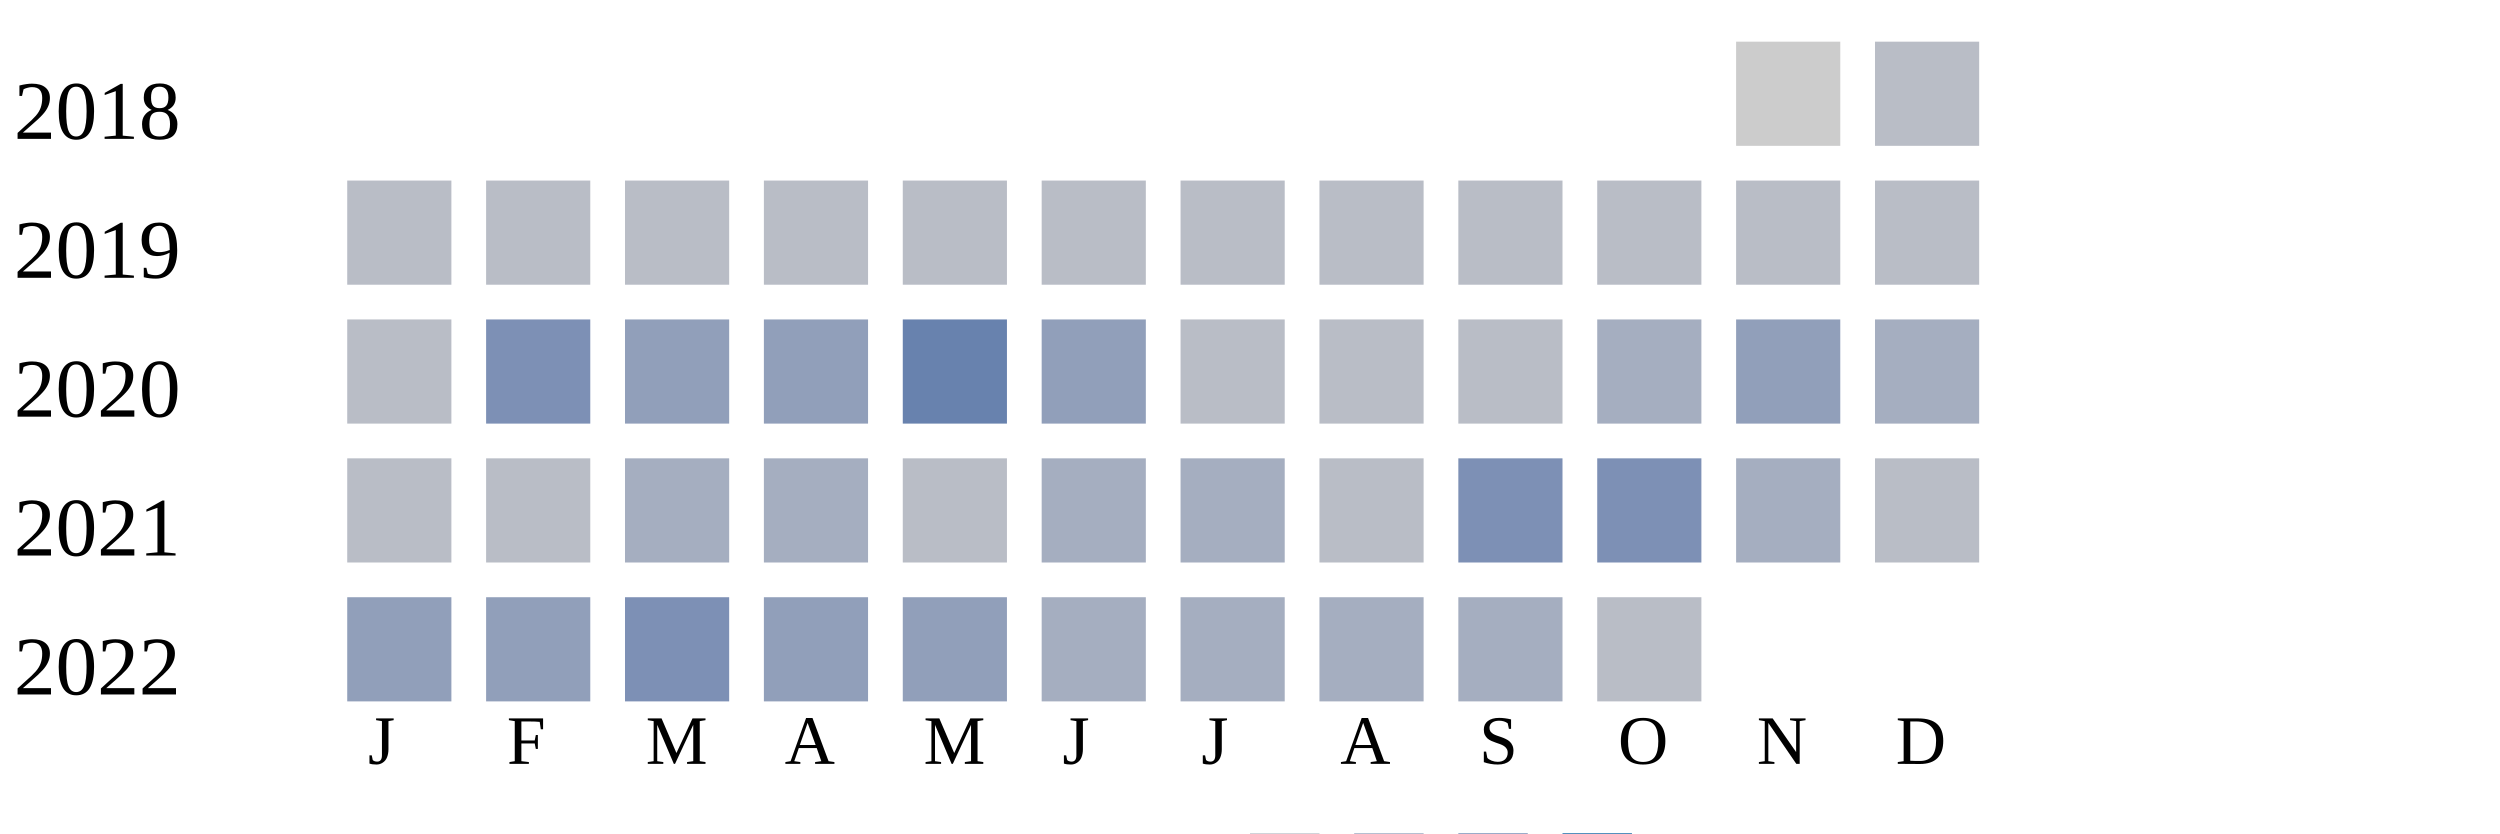
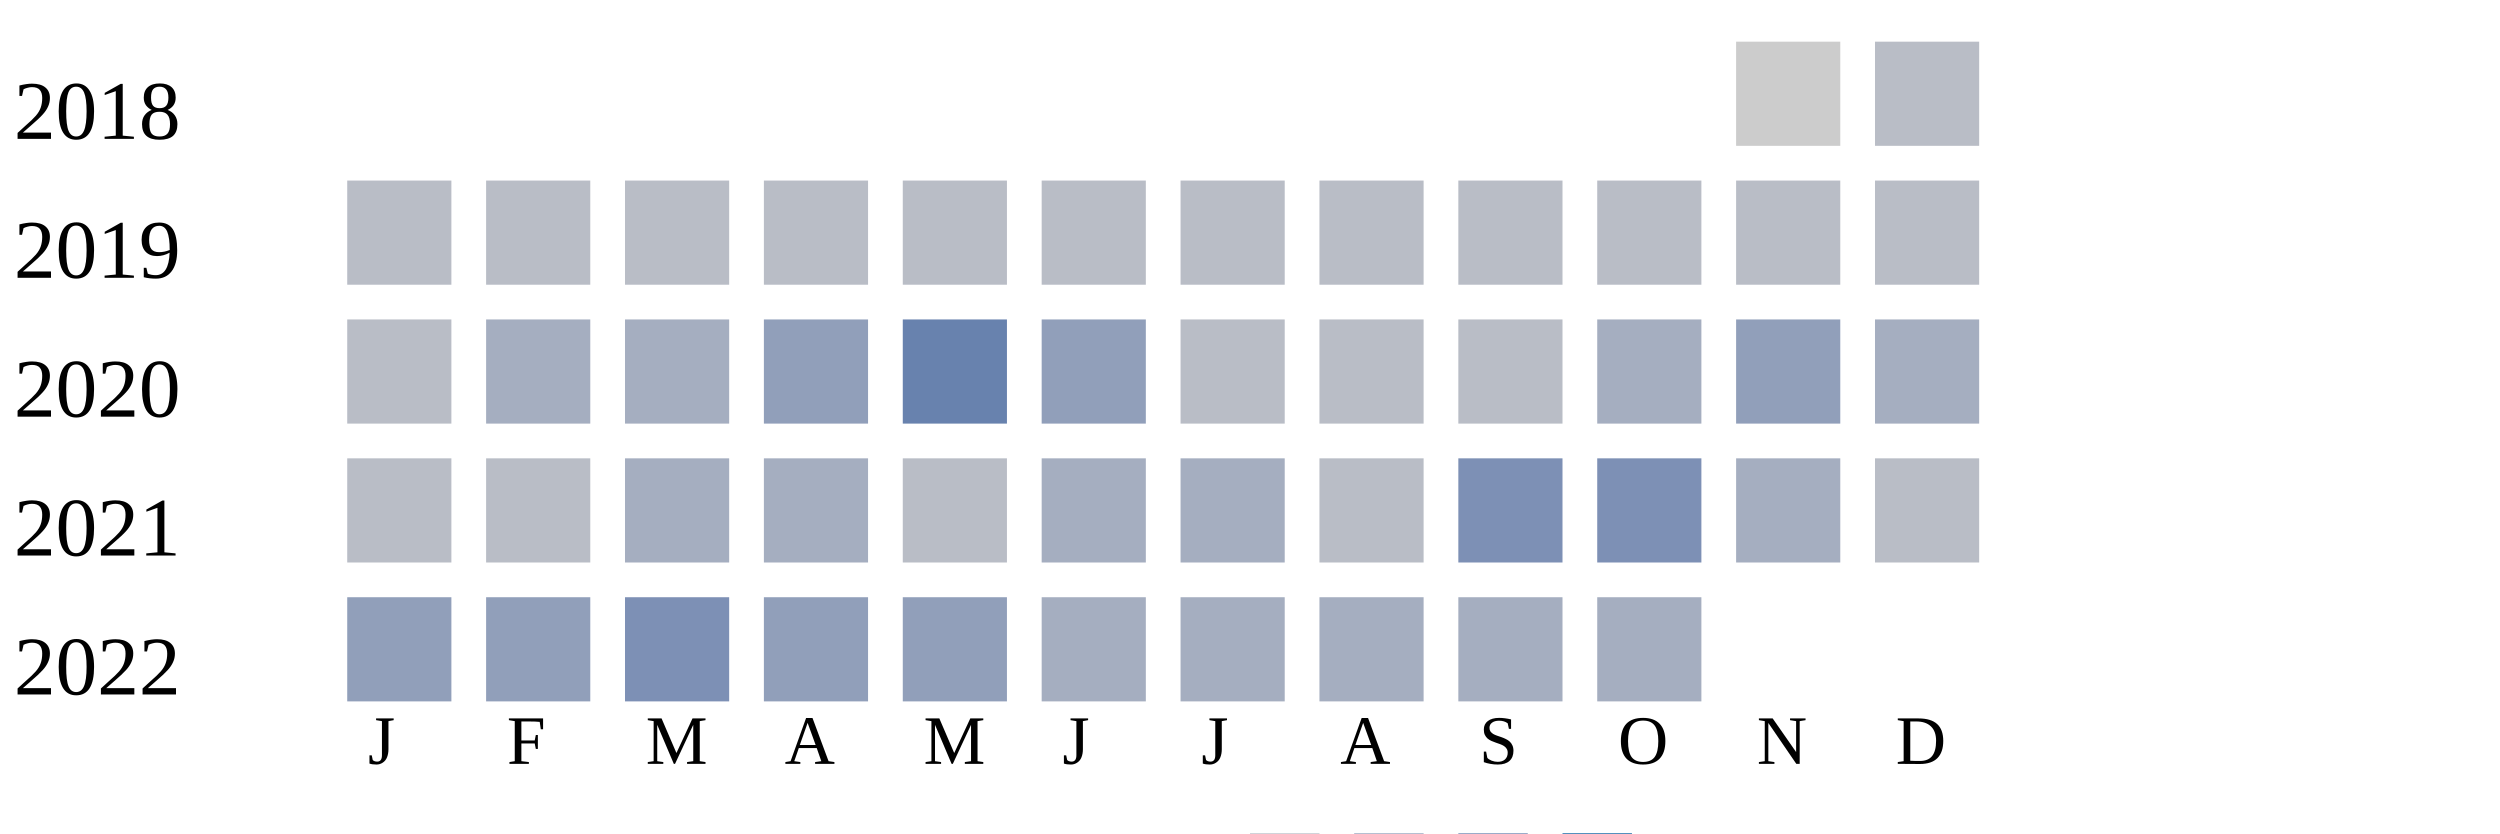
<svg xmlns="http://www.w3.org/2000/svg" width="360" height="120">
  <g transform="translate(0 0)">
    <text x="2" y="20">2018</text>
    <rect x="250" y="6" width="15" height="15" fill="#cccccc" />
    <rect x="270" y="6" width="15" height="15" fill="#b9bdc6" />
  </g>
  <g transform="translate(0 20)">
    <text x="2" y="20">2019</text>
    <rect x="50" y="6" width="15" height="15" fill="#b9bdc6" />
    <rect x="70" y="6" width="15" height="15" fill="#b9bdc6" />
    <rect x="90" y="6" width="15" height="15" fill="#b9bdc6" />
    <rect x="110" y="6" width="15" height="15" fill="#b9bdc6" />
    <rect x="130" y="6" width="15" height="15" fill="#b9bdc6" />
    <rect x="150" y="6" width="15" height="15" fill="#b9bdc6" />
    <rect x="170" y="6" width="15" height="15" fill="#b9bdc6" />
    <rect x="190" y="6" width="15" height="15" fill="#b9bdc6" />
    <rect x="210" y="6" width="15" height="15" fill="#b9bdc6" />
    <rect x="230" y="6" width="15" height="15" fill="#b9bdc6" />
    <rect x="250" y="6" width="15" height="15" fill="#b9bdc6" />
    <rect x="270" y="6" width="15" height="15" fill="#b9bdc6" />
  </g>
  <g transform="translate(0 40)">
    <text x="2" y="20">2020</text>
    <rect x="50" y="6" width="15" height="15" fill="#b9bdc6" />
-     <rect x="70" y="6" width="15" height="15" fill="#7d90b5" />
-     <rect x="90" y="6" width="15" height="15" fill="#919fba" />
+     <rect x="70" y="6" width="15" height="15" fill="#a5aec0" />
+     <rect x="90" y="6" width="15" height="15" fill="#a5aec0" />
    <rect x="110" y="6" width="15" height="15" fill="#919fba" />
    <rect x="130" y="6" width="15" height="15" fill="#6882ae" />
    <rect x="150" y="6" width="15" height="15" fill="#919fba" />
    <rect x="170" y="6" width="15" height="15" fill="#b9bdc6" />
    <rect x="190" y="6" width="15" height="15" fill="#b9bdc6" />
    <rect x="210" y="6" width="15" height="15" fill="#b9bdc6" />
    <rect x="230" y="6" width="15" height="15" fill="#a5aec0" />
    <rect x="250" y="6" width="15" height="15" fill="#919fba" />
    <rect x="270" y="6" width="15" height="15" fill="#a5aec0" />
  </g>
  <g transform="translate(0 60)">
    <text x="2" y="20">2021</text>
    <rect x="50" y="6" width="15" height="15" fill="#b9bdc6" />
    <rect x="70" y="6" width="15" height="15" fill="#b9bdc6" />
    <rect x="90" y="6" width="15" height="15" fill="#a5aec0" />
    <rect x="110" y="6" width="15" height="15" fill="#a5aec0" />
    <rect x="130" y="6" width="15" height="15" fill="#b9bdc6" />
    <rect x="150" y="6" width="15" height="15" fill="#a5aec0" />
    <rect x="170" y="6" width="15" height="15" fill="#a5aec0" />
    <rect x="190" y="6" width="15" height="15" fill="#b9bdc6" />
    <rect x="210" y="6" width="15" height="15" fill="#7d90b5" />
    <rect x="230" y="6" width="15" height="15" fill="#7d90b5" />
    <rect x="250" y="6" width="15" height="15" fill="#a5aec0" />
    <rect x="270" y="6" width="15" height="15" fill="#b9bdc6" />
  </g>
  <g transform="translate(0 80)">
    <text x="2" y="20">2022</text>
    <rect x="50" y="6" width="15" height="15" fill="#919fba" />
    <rect x="70" y="6" width="15" height="15" fill="#919fba" />
    <rect x="90" y="6" width="15" height="15" fill="#7d90b5" />
    <rect x="110" y="6" width="15" height="15" fill="#919fba" />
    <rect x="130" y="6" width="15" height="15" fill="#919fba" />
    <rect x="150" y="6" width="15" height="15" fill="#a5aec0" />
    <rect x="170" y="6" width="15" height="15" fill="#a5aec0" />
    <rect x="190" y="6" width="15" height="15" fill="#a5aec0" />
    <rect x="210" y="6" width="15" height="15" fill="#a5aec0" />
-     <rect x="230" y="6" width="15" height="15" fill="#b9bdc6" />
+     <rect x="230" y="6" width="15" height="15" fill="#a5aec0" />
  </g>
  <text style="font-size: 10px; text-align: center" x="53" y="110">J</text>
  <text style="font-size: 10px; text-align: center" x="73" y="110">F</text>
  <text style="font-size: 10px; text-align: center" x="93" y="110">M</text>
  <text style="font-size: 10px; text-align: center" x="113" y="110">A</text>
  <text style="font-size: 10px; text-align: center" x="133" y="110">M</text>
  <text style="font-size: 10px; text-align: center" x="153" y="110">J</text>
  <text style="font-size: 10px; text-align: center" x="173" y="110">J</text>
  <text style="font-size: 10px; text-align: center" x="193" y="110">A</text>
  <text style="font-size: 10px; text-align: center" x="213" y="110">S</text>
  <text style="font-size: 10px; text-align: center" x="233" y="110">O</text>
  <text style="font-size: 10px; text-align: center" x="253" y="110">N</text>
  <text style="font-size: 10px; text-align: center" x="273" y="110">D</text>
  <text style="font-size: 10px;" x="155" y="129">Less</text>
  <rect fill="#b9bdc6" width="10" height="10" x="180" y="120" />
  <rect fill="#919fba" width="10" height="10" x="195" y="120" />
  <rect fill="#6882ae" width="10" height="10" x="210" y="120" />
  <rect fill="#005a9c" width="10" height="10" x="225" y="120" />
  <text x="240" y="129" style="font-size: 10px;">More</text>
</svg>
